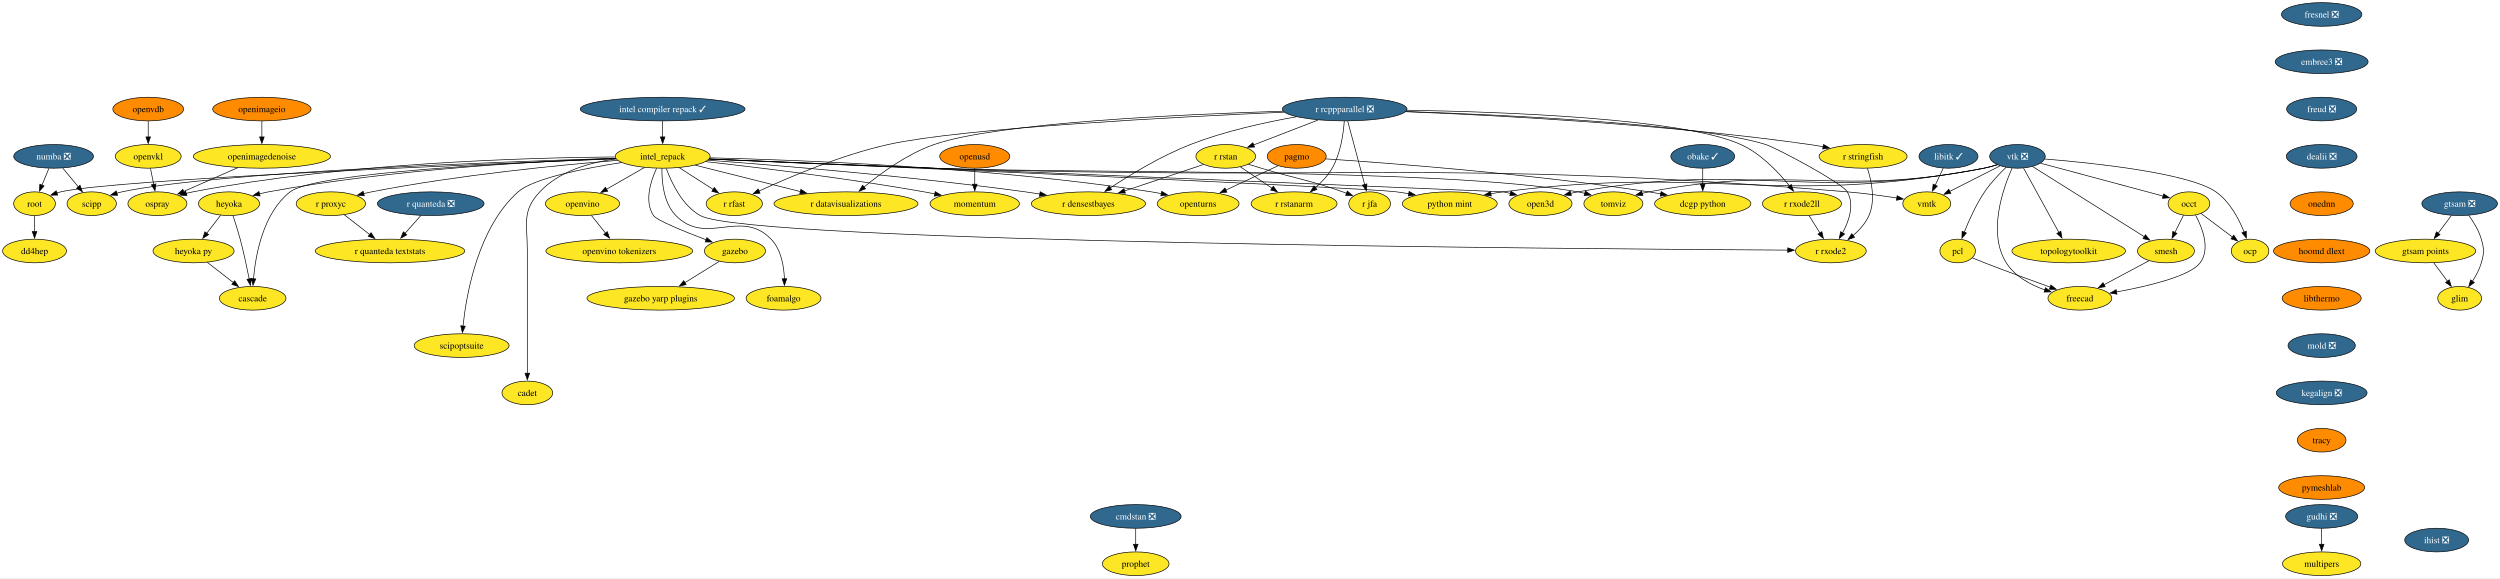
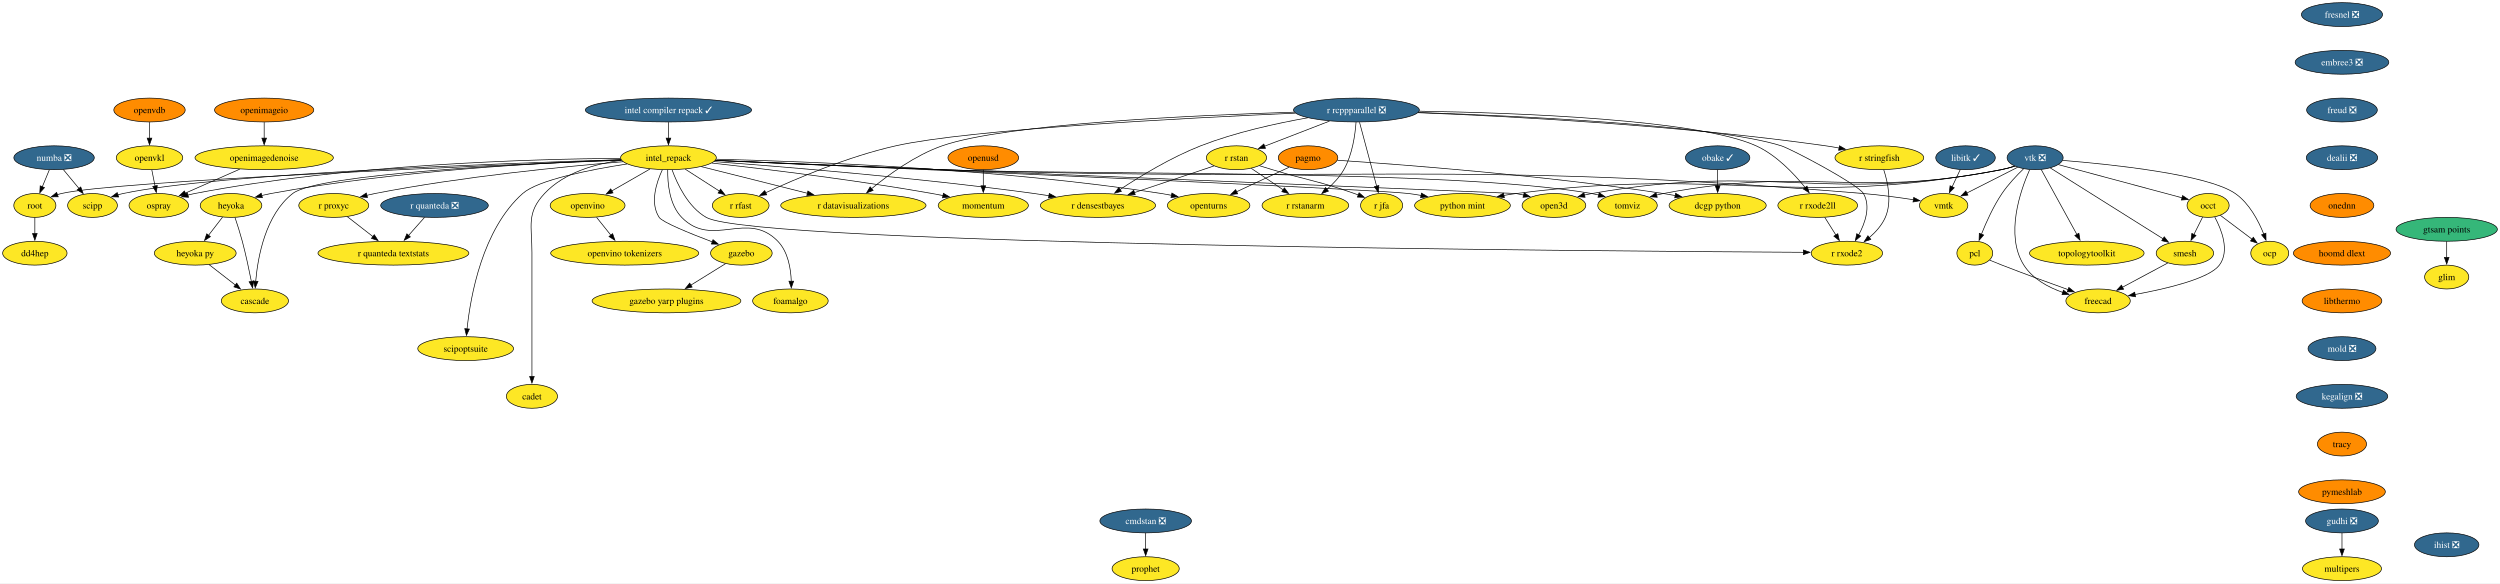
- <svg xmlns="http://www.w3.org/2000/svg" xmlns:xlink="http://www.w3.org/1999/xlink" width="3805pt" height="880pt" viewBox="0.00 0.00 3805.00 880.00">
+ <svg xmlns="http://www.w3.org/2000/svg" xmlns:xlink="http://www.w3.org/1999/xlink" width="3772pt" height="880pt" viewBox="0.00 0.00 3772.00 880.00">
  <g id="graph0" class="graph" transform="scale(1 1) rotate(0) translate(4 876)">
-     <polygon fill="white" stroke="none" points="-4,4 -4,-876 3801.1,-876 3801.1,4 -4,4" />
+     <polygon fill="white" stroke="none" points="-4,4 -4,-876 3768.04,-876 3768.04,4 -4,4" />
    <g id="node1" class="node">
      <g id="a_node1">
        <a xlink:href="https://github.com/conda-forge/libitk-feedstock/pull/119" xlink:title="libitk ✓">
          <ellipse fill="#31688e" stroke="black" cx="2961.58" cy="-638" rx="44.9" ry="18" />
          <text xml:space="preserve" text-anchor="middle" x="2961.58" y="-633.33" font-family="Times,serif" font-size="14.00" fill="white">libitk ✓</text>
        </a>
      </g>
    </g>
    <g id="node2" class="node">
      <g id="a_node2">
        <a xlink:href="https://github.com/conda-forge/vmtk-feedstock" xlink:title="vmtk">
          <ellipse fill="#fde725" stroke="black" cx="2928.58" cy="-566" rx="36.48" ry="18" />
          <text xml:space="preserve" text-anchor="middle" x="2928.58" y="-561.33" font-family="Times,serif" font-size="14.00">vmtk</text>
        </a>
      </g>
    </g>
    <g id="edge1" class="edge">
      <path fill="none" stroke="black" d="M2953.59,-620.05C2949.9,-612.23 2945.43,-602.75 2941.3,-593.98" />
      <polygon fill="black" stroke="black" points="2944.57,-592.71 2937.14,-585.16 2938.24,-595.7 2944.57,-592.71" />
    </g>
    <g id="node3" class="node">
      <g id="a_node3">
        <a xlink:href="https://github.com/conda-forge/openturns-feedstock" xlink:title="openturns">
          <ellipse fill="#fde725" stroke="black" cx="1819.58" cy="-566" rx="62.26" ry="18" />
          <text xml:space="preserve" text-anchor="middle" x="1819.58" y="-561.33" font-family="Times,serif" font-size="14.00">openturns</text>
        </a>
      </g>
    </g>
    <g id="node4" class="node">
      <g id="a_node4">
        <a xlink:href="https://github.com/conda-forge/pagmo-feedstock" xlink:title="pagmo">
          <ellipse fill="#ff8c00" stroke="black" cx="1969.58" cy="-638" rx="44.9" ry="18" />
          <text xml:space="preserve" text-anchor="middle" x="1969.58" y="-633.33" font-family="Times,serif" font-size="14.00">pagmo</text>
        </a>
      </g>
    </g>
    <g id="edge2" class="edge">
      <path fill="none" stroke="black" d="M1941.01,-623.67C1918.62,-613.22 1887.14,-598.53 1861.83,-586.72" />
      <polygon fill="black" stroke="black" points="1863.33,-583.55 1852.79,-582.5 1860.37,-589.9 1863.33,-583.55" />
    </g>
    <g id="node5" class="node">
      <g id="a_node5">
        <a xlink:href="https://github.com/conda-forge/dcgp-python-feedstock" xlink:title="dcgp python">
          <ellipse fill="#fde725" stroke="black" cx="2587.58" cy="-566" rx="73.3" ry="18" />
          <text xml:space="preserve" text-anchor="middle" x="2587.58" y="-561.33" font-family="Times,serif" font-size="14.00">dcgp python</text>
        </a>
      </g>
    </g>
    <g id="edge3" class="edge">
      <path fill="none" stroke="black" d="M2013.9,-634.21C2105.9,-628.07 2324.17,-611.69 2505.58,-584 2511.51,-583.09 2517.65,-582.04 2523.8,-580.91" />
      <polygon fill="black" stroke="black" points="2524.15,-584.4 2533.31,-579.08 2522.83,-577.53 2524.15,-584.4" />
    </g>
    <g id="node6" class="node">
      <g id="a_node6">
        <a xlink:href="https://github.com/conda-forge/r-rcppparallel-feedstock/pull/45" xlink:title="r rcppparallel ❎">
          <ellipse fill="#31688e" stroke="black" cx="2042.58" cy="-710" rx="94.88" ry="18" />
          <text xml:space="preserve" text-anchor="middle" x="2042.58" y="-705.33" font-family="Times,serif" font-size="14.00" fill="white">r rcppparallel ❎</text>
        </a>
      </g>
    </g>
    <g id="node7" class="node">
      <g id="a_node7">
        <a xlink:href="https://github.com/conda-forge/r-rstan-feedstock" xlink:title="r rstan">
          <ellipse fill="#fde725" stroke="black" cx="1861.58" cy="-638" rx="45.42" ry="18" />
          <text xml:space="preserve" text-anchor="middle" x="1861.58" y="-633.33" font-family="Times,serif" font-size="14.00">r rstan</text>
        </a>
      </g>
    </g>
    <g id="edge4" class="edge">
      <path fill="none" stroke="black" d="M2001.96,-693.29C1972.72,-681.98 1933.37,-666.77 1903.78,-655.32" />
      <polygon fill="black" stroke="black" points="1905.35,-652.18 1894.76,-651.83 1902.83,-658.71 1905.35,-652.18" />
    </g>
    <g id="node8" class="node">
      <g id="a_node8">
        <a xlink:href="https://github.com/conda-forge/r-rstanarm-feedstock" xlink:title="r rstanarm">
          <ellipse fill="#fde725" stroke="black" cx="1965.58" cy="-566" rx="65.41" ry="18" />
          <text xml:space="preserve" text-anchor="middle" x="1965.58" y="-561.33" font-family="Times,serif" font-size="14.00">r rstanarm</text>
        </a>
      </g>
    </g>
    <g id="edge5" class="edge">
      <path fill="none" stroke="black" d="M2042,-691.83C2040.69,-673.05 2036.54,-642.62 2023.58,-620 2017.14,-608.76 2007.5,-598.57 1997.92,-590.2" />
      <polygon fill="black" stroke="black" points="2000.34,-587.66 1990.4,-584 1995.89,-593.06 2000.34,-587.66" />
    </g>
    <g id="node9" class="node">
      <g id="a_node9">
        <a xlink:href="https://github.com/conda-forge/r-rfast-feedstock" xlink:title="r rfast">
          <ellipse fill="#fde725" stroke="black" cx="1113.58" cy="-566" rx="42.79" ry="18" />
          <text xml:space="preserve" text-anchor="middle" x="1113.58" y="-561.33" font-family="Times,serif" font-size="14.00">r rfast</text>
        </a>
      </g>
    </g>
    <g id="edge6" class="edge">
      <path fill="none" stroke="black" d="M1950.5,-705.26C1788.7,-698.14 1459.85,-681.08 1347.58,-656 1275.71,-639.95 1196.48,-606.16 1151.11,-585.15" />
      <polygon fill="black" stroke="black" points="1152.78,-582.06 1142.24,-581 1149.82,-588.4 1152.78,-582.06" />
    </g>
    <g id="node10" class="node">
      <g id="a_node10">
        <a xlink:href="https://github.com/conda-forge/r-stringfish-feedstock" xlink:title="r stringfish">
          <ellipse fill="#fde725" stroke="black" cx="2831.58" cy="-638" rx="66.99" ry="18" />
          <text xml:space="preserve" text-anchor="middle" x="2831.58" y="-633.33" font-family="Times,serif" font-size="14.00">r stringfish</text>
        </a>
      </g>
    </g>
    <g id="edge7" class="edge">
      <path fill="none" stroke="black" d="M2135.49,-705.96C2271.21,-700.63 2531.36,-687.07 2750.58,-656 2757.3,-655.05 2764.3,-653.87 2771.25,-652.58" />
      <polygon fill="black" stroke="black" points="2771.44,-656.1 2780.59,-650.76 2770.1,-649.23 2771.44,-656.1" />
    </g>
    <g id="node11" class="node">
      <g id="a_node11">
        <a xlink:href="https://github.com/conda-forge/r-datavisualizations-feedstock" xlink:title="r datavisualizations">
          <ellipse fill="#fde725" stroke="black" cx="1283.58" cy="-566" rx="109.61" ry="18" />
          <text xml:space="preserve" text-anchor="middle" x="1283.58" y="-561.33" font-family="Times,serif" font-size="14.00">r datavisualizations</text>
        </a>
      </g>
    </g>
    <g id="edge8" class="edge">
      <path fill="none" stroke="black" d="M1948.79,-706.74C1799.04,-702.18 1513.08,-689.29 1417.58,-656 1376.95,-641.84 1336.68,-612.48 1311.06,-591.35" />
      <polygon fill="black" stroke="black" points="1313.38,-588.72 1303.47,-584.96 1308.87,-594.08 1313.38,-588.72" />
    </g>
    <g id="node12" class="node">
      <g id="a_node12">
        <a xlink:href="https://github.com/conda-forge/r-jfa-feedstock" xlink:title="r jfa">
          <ellipse fill="#fde725" stroke="black" cx="2080.58" cy="-566" rx="31.74" ry="18" />
          <text xml:space="preserve" text-anchor="middle" x="2080.58" y="-561.33" font-family="Times,serif" font-size="14.00">r jfa</text>
        </a>
      </g>
    </g>
    <g id="edge9" class="edge">
      <path fill="none" stroke="black" d="M2047.24,-691.59C2053.68,-667.5 2065.39,-623.75 2073.08,-595.03" />
      <polygon fill="black" stroke="black" points="2076.4,-596.14 2075.61,-585.57 2069.64,-594.33 2076.4,-596.14" />
    </g>
    <g id="node13" class="node">
      <g id="a_node13">
        <a xlink:href="https://github.com/conda-forge/r-densestbayes-feedstock" xlink:title="r densestbayes">
          <ellipse fill="#fde725" stroke="black" cx="1652.58" cy="-566" rx="86.98" ry="18" />
          <text xml:space="preserve" text-anchor="middle" x="1652.58" y="-561.33" font-family="Times,serif" font-size="14.00">r densestbayes</text>
        </a>
      </g>
    </g>
    <g id="edge10" class="edge">
      <path fill="none" stroke="black" d="M1969.18,-698.27C1921.97,-689.96 1859.9,-676.38 1807.58,-656 1763.1,-638.67 1716.1,-610.02 1685.67,-589.92" />
      <polygon fill="black" stroke="black" points="1687.92,-587.22 1677.66,-584.57 1684.03,-593.03 1687.92,-587.22" />
    </g>
    <g id="node14" class="node">
      <g id="a_node14">
        <a xlink:href="https://github.com/conda-forge/r-rxode2ll-feedstock" xlink:title="r rxode2ll">
          <ellipse fill="#fde725" stroke="black" cx="2738.58" cy="-566" rx="60.15" ry="18" />
          <text xml:space="preserve" text-anchor="middle" x="2738.58" y="-561.33" font-family="Times,serif" font-size="14.00">r rxode2ll</text>
        </a>
      </g>
    </g>
    <g id="edge11" class="edge">
      <path fill="none" stroke="black" d="M2137.35,-708.26C2283.79,-705.86 2557.4,-695.97 2645.58,-656 2676.12,-642.16 2702.8,-613.98 2719.66,-593.01" />
      <polygon fill="black" stroke="black" points="2722.39,-595.2 2725.77,-585.16 2716.86,-590.91 2722.39,-595.2" />
    </g>
    <g id="node15" class="node">
      <g id="a_node15">
        <a xlink:href="https://github.com/conda-forge/r-rxode2-feedstock" xlink:title="r rxode2">
          <ellipse fill="#fde725" stroke="black" cx="2782.58" cy="-494" rx="53.84" ry="18" />
          <text xml:space="preserve" text-anchor="middle" x="2782.58" y="-489.32" font-family="Times,serif" font-size="14.00">r rxode2</text>
        </a>
      </g>
    </g>
    <g id="edge12" class="edge">
      <path fill="none" stroke="black" d="M2135.77,-706.33C2288.25,-701.12 2584.03,-687.26 2683.58,-656 2698.78,-651.23 2799.63,-597.81 2807.58,-584 2818.74,-564.61 2810.33,-539.94 2800.36,-521.5" />
      <polygon fill="black" stroke="black" points="2803.45,-519.86 2795.37,-513.01 2797.42,-523.4 2803.45,-519.86" />
    </g>
    <g id="edge13" class="edge">
      <path fill="none" stroke="black" d="M1883.89,-621.98C1897.93,-612.54 1916.3,-600.17 1932.07,-589.55" />
      <polygon fill="black" stroke="black" points="1933.89,-592.54 1940.24,-584.06 1929.99,-586.74 1933.89,-592.54" />
    </g>
    <g id="edge14" class="edge">
      <path fill="none" stroke="black" d="M1896.11,-626C1902.57,-623.98 1909.28,-621.91 1915.58,-620 1970.51,-603.38 1985.43,-603.02 2039.58,-584 2041.51,-583.32 2043.49,-582.6 2045.47,-581.85" />
      <polygon fill="black" stroke="black" points="2046.6,-585.17 2054.62,-578.25 2044.04,-578.65 2046.6,-585.17" />
    </g>
    <g id="edge15" class="edge">
      <path fill="none" stroke="black" d="M1827.53,-625.6C1795.11,-614.74 1745.74,-598.2 1707.71,-585.46" />
      <polygon fill="black" stroke="black" points="1708.83,-582.15 1698.24,-582.29 1706.61,-588.79 1708.83,-582.15" />
    </g>
    <g id="edge16" class="edge">
      <path fill="none" stroke="black" d="M2838.21,-619.81C2844.27,-601.28 2850.85,-571.31 2840.58,-548 2835.35,-536.15 2826.03,-525.8 2816.36,-517.47" />
      <polygon fill="black" stroke="black" points="2818.68,-514.84 2808.68,-511.34 2814.31,-520.31 2818.68,-514.84" />
    </g>
    <g id="edge17" class="edge">
      <path fill="none" stroke="black" d="M2749.23,-548.05C2754.26,-540.06 2760.37,-530.33 2765.98,-521.4" />
      <polygon fill="black" stroke="black" points="2768.86,-523.4 2771.22,-513.07 2762.93,-519.67 2768.86,-523.4" />
    </g>
    <g id="node16" class="node">
      <g id="a_node16">
        <a xlink:href="https://github.com/conda-forge/vtk-feedstock/pull/443" xlink:title="vtk ❎">
          <ellipse fill="#31688e" stroke="black" cx="3066.58" cy="-638" rx="42.26" ry="18" />
          <text xml:space="preserve" text-anchor="middle" x="3066.58" y="-633.33" font-family="Times,serif" font-size="14.00" fill="white">vtk ❎</text>
        </a>
      </g>
    </g>
    <g id="edge18" class="edge">
      <path fill="none" stroke="black" d="M3040.3,-623.67C3018.5,-612.61 2987.32,-596.8 2963.44,-584.68" />
      <polygon fill="black" stroke="black" points="2965.22,-581.66 2954.72,-580.26 2962.05,-587.91 2965.22,-581.66" />
    </g>
    <g id="node17" class="node">
      <g id="a_node17">
        <a xlink:href="https://github.com/conda-forge/occt-feedstock" xlink:title="occt">
          <ellipse fill="#fde725" stroke="black" cx="3327.58" cy="-566" rx="31.74" ry="18" />
          <text xml:space="preserve" text-anchor="middle" x="3327.58" y="-561.33" font-family="Times,serif" font-size="14.00">occt</text>
        </a>
      </g>
    </g>
    <g id="edge19" class="edge">
      <path fill="none" stroke="black" d="M3101.78,-627.56C3150.42,-614.51 3237.89,-591.05 3288.5,-577.48" />
      <polygon fill="black" stroke="black" points="3289.11,-580.94 3297.86,-574.97 3287.29,-574.18 3289.11,-580.94" />
    </g>
    <g id="node18" class="node">
      <g id="a_node18">
        <a xlink:href="https://github.com/conda-forge/smesh-feedstock" xlink:title="smesh">
          <ellipse fill="#fde725" stroke="black" cx="3292.58" cy="-494" rx="43.32" ry="18" />
          <text xml:space="preserve" text-anchor="middle" x="3292.58" y="-489.32" font-family="Times,serif" font-size="14.00">smesh</text>
        </a>
      </g>
    </g>
    <g id="edge20" class="edge">
      <path fill="none" stroke="black" d="M3089.49,-622.6C3129.74,-597.31 3213.27,-544.83 3259.68,-515.67" />
      <polygon fill="black" stroke="black" points="3261.38,-518.74 3267.98,-510.45 3257.65,-512.81 3261.38,-518.74" />
    </g>
    <g id="node19" class="node">
      <g id="a_node19">
        <a xlink:href="https://github.com/conda-forge/pcl-feedstock" xlink:title="pcl">
          <ellipse fill="#fde725" stroke="black" cx="2975.58" cy="-494" rx="27" ry="18" />
          <text xml:space="preserve" text-anchor="middle" x="2975.58" y="-489.32" font-family="Times,serif" font-size="14.00">pcl</text>
        </a>
      </g>
    </g>
    <g id="edge21" class="edge">
      <path fill="none" stroke="black" d="M3049.33,-621.48C3038.93,-611.5 3025.92,-597.84 3016.58,-584 3003.57,-564.74 2992.77,-540.68 2985.52,-522.44" />
      <polygon fill="black" stroke="black" points="2988.88,-521.42 2982.02,-513.34 2982.34,-523.93 2988.88,-521.42" />
    </g>
    <g id="node20" class="node">
      <g id="a_node20">
        <a xlink:href="https://github.com/conda-forge/freecad-feedstock" xlink:title="freecad">
          <ellipse fill="#fde725" stroke="black" cx="3161.58" cy="-422" rx="48.58" ry="18" />
          <text xml:space="preserve" text-anchor="middle" x="3161.58" y="-417.32" font-family="Times,serif" font-size="14.00">freecad</text>
        </a>
      </g>
    </g>
    <g id="edge22" class="edge">
      <path fill="none" stroke="black" d="M3058.29,-619.91C3044.46,-588.65 3020.86,-521.36 3049.58,-476 3062.68,-455.3 3086.29,-442.53 3108.46,-434.73" />
      <polygon fill="black" stroke="black" points="3109.28,-438.14 3117.73,-431.75 3107.14,-431.48 3109.28,-438.14" />
    </g>
    <g id="node21" class="node">
      <g id="a_node21">
        <a xlink:href="https://github.com/conda-forge/topologytoolkit-feedstock" xlink:title="topologytoolkit">
          <ellipse fill="#fde725" stroke="black" cx="3144.58" cy="-494" rx="86.46" ry="18" />
          <text xml:space="preserve" text-anchor="middle" x="3144.58" y="-489.32" font-family="Times,serif" font-size="14.00">topologytoolkit</text>
        </a>
      </g>
    </g>
    <g id="edge23" class="edge">
      <path fill="none" stroke="black" d="M3075.83,-620.15C3089.13,-595.94 3113.79,-551.05 3129.67,-522.13" />
      <polygon fill="black" stroke="black" points="3132.62,-524.04 3134.36,-513.59 3126.48,-520.67 3132.62,-524.04" />
    </g>
    <g id="node22" class="node">
      <g id="a_node22">
        <a xlink:href="https://github.com/conda-forge/tomviz-feedstock" xlink:title="tomviz">
          <ellipse fill="#fde725" stroke="black" cx="2451.58" cy="-566" rx="44.9" ry="18" />
          <text xml:space="preserve" text-anchor="middle" x="2451.58" y="-561.33" font-family="Times,serif" font-size="14.00">tomviz</text>
        </a>
      </g>
    </g>
    <g id="edge24" class="edge">
      <path fill="none" stroke="black" d="M3035.63,-625.31C3029.09,-623.23 3022.17,-621.31 3015.58,-620 2792.7,-575.72 2728.82,-626.41 2505.58,-584 2502.21,-583.36 2498.76,-582.58 2495.31,-581.71" />
      <polygon fill="black" stroke="black" points="2496.42,-578.38 2485.85,-579.08 2494.55,-585.13 2496.42,-578.38" />
    </g>
    <g id="node23" class="node">
      <g id="a_node23">
        <a xlink:href="https://github.com/conda-forge/python-mint-feedstock" xlink:title="python mint">
          <ellipse fill="#fde725" stroke="black" cx="2202.58" cy="-566" rx="72.25" ry="18" />
          <text xml:space="preserve" text-anchor="middle" x="2202.58" y="-561.33" font-family="Times,serif" font-size="14.00">python mint</text>
        </a>
      </g>
    </g>
    <g id="edge25" class="edge">
      <path fill="none" stroke="black" d="M3035.92,-625.28C3029.3,-623.18 3022.27,-621.26 3015.58,-620 2695.44,-559.94 2606.64,-625.58 2283.58,-584 2277.52,-583.22 2271.24,-582.23 2264.98,-581.12" />
      <polygon fill="black" stroke="black" points="2265.75,-577.71 2255.28,-579.3 2264.46,-584.59 2265.75,-577.71" />
    </g>
    <g id="node24" class="node">
      <g id="a_node24">
        <a xlink:href="https://github.com/conda-forge/ocp-feedstock" xlink:title="ocp">
          <ellipse fill="#fde725" stroke="black" cx="3420.58" cy="-494" rx="28.59" ry="18" />
          <text xml:space="preserve" text-anchor="middle" x="3420.58" y="-489.32" font-family="Times,serif" font-size="14.00">ocp</text>
        </a>
      </g>
    </g>
    <g id="edge26" class="edge">
      <path fill="none" stroke="black" d="M3108.17,-634.01C3180.82,-628.09 3327.07,-612.88 3368.58,-584 3389.67,-569.32 3403.47,-543.1 3411.51,-522.91" />
      <polygon fill="black" stroke="black" points="3414.78,-524.15 3414.97,-513.56 3408.22,-521.72 3414.78,-524.15" />
    </g>
    <g id="node25" class="node">
      <g id="a_node25">
        <a xlink:href="https://github.com/conda-forge/open3d-feedstock" xlink:title="open3d">
          <ellipse fill="#fde725" stroke="black" cx="2340.58" cy="-566" rx="48.05" ry="18" />
          <text xml:space="preserve" text-anchor="middle" x="2340.58" y="-561.33" font-family="Times,serif" font-size="14.00">open3d</text>
        </a>
      </g>
    </g>
    <g id="edge27" class="edge">
      <path fill="none" stroke="black" d="M3035.64,-625.24C3029.1,-623.17 3022.18,-621.27 3015.58,-620 2745.4,-568.05 2668.56,-631.64 2397.58,-584 2393.97,-583.37 2390.26,-582.58 2386.56,-581.7" />
      <polygon fill="black" stroke="black" points="2387.57,-578.34 2377.01,-579.2 2385.8,-585.12 2387.57,-578.34" />
    </g>
    <g id="edge28" class="edge">
      <path fill="none" stroke="black" d="M3319.28,-548.41C3315.37,-540.59 3310.61,-531.06 3306.19,-522.23" />
      <polygon fill="black" stroke="black" points="3309.34,-520.69 3301.73,-513.31 3303.08,-523.82 3309.34,-520.69" />
    </g>
    <g id="edge29" class="edge">
      <path fill="none" stroke="black" d="M3337.67,-548.51C3348.03,-529.23 3360.55,-497.25 3344.58,-476 3329.17,-455.5 3265.28,-440.39 3217.3,-431.66" />
      <polygon fill="black" stroke="black" points="3218.05,-428.24 3207.59,-429.95 3216.83,-435.13 3218.05,-428.24" />
    </g>
    <g id="edge30" class="edge">
      <path fill="none" stroke="black" d="M3345.95,-551.17C3359.63,-540.88 3378.51,-526.67 3393.85,-515.12" />
      <polygon fill="black" stroke="black" points="3395.78,-518.05 3401.66,-509.24 3391.57,-512.45 3395.78,-518.05" />
    </g>
    <g id="edge31" class="edge">
      <path fill="none" stroke="black" d="M3266.7,-479.17C3247.13,-468.71 3220,-454.22 3198.21,-442.57" />
      <polygon fill="black" stroke="black" points="3200.11,-439.62 3189.64,-437.99 3196.81,-445.79 3200.11,-439.62" />
    </g>
    <g id="edge32" class="edge">
      <path fill="none" stroke="black" d="M2998.07,-483.47C3004.06,-480.99 3010.55,-478.35 3016.58,-476 3049.9,-463.01 3087.89,-449.16 3116.62,-438.88" />
      <polygon fill="black" stroke="black" points="3117.48,-442.29 3125.72,-435.63 3115.13,-435.69 3117.48,-442.29" />
    </g>
    <g id="node26" class="node">
      <g id="a_node26">
        <a xlink:href="https://github.com/conda-forge/numba-feedstock/pull/186" xlink:title="numba ❎">
          <ellipse fill="#31688e" stroke="black" cx="77.58" cy="-638" rx="60.68" ry="18" />
          <text xml:space="preserve" text-anchor="middle" x="77.58" y="-633.33" font-family="Times,serif" font-size="14.00" fill="white">numba ❎</text>
        </a>
      </g>
    </g>
    <g id="node27" class="node">
      <g id="a_node27">
        <a xlink:href="https://github.com/conda-forge/root-feedstock" xlink:title="root">
          <ellipse fill="#fde725" stroke="black" cx="48.58" cy="-566" rx="31.74" ry="18" />
          <text xml:space="preserve" text-anchor="middle" x="48.58" y="-561.33" font-family="Times,serif" font-size="14.00">root</text>
        </a>
      </g>
    </g>
    <g id="edge33" class="edge">
      <path fill="none" stroke="black" d="M70.41,-619.7C67.2,-611.95 63.34,-602.64 59.77,-594.02" />
      <polygon fill="black" stroke="black" points="63.11,-592.92 56.04,-585.02 56.64,-595.6 63.11,-592.92" />
    </g>
    <g id="node28" class="node">
      <g id="a_node28">
        <a xlink:href="https://github.com/conda-forge/scipp-feedstock" xlink:title="scipp">
          <ellipse fill="#fde725" stroke="black" cx="135.58" cy="-566" rx="37.53" ry="18" />
          <text xml:space="preserve" text-anchor="middle" x="135.58" y="-561.33" font-family="Times,serif" font-size="14.00">scipp</text>
        </a>
      </g>
    </g>
    <g id="edge34" class="edge">
      <path fill="none" stroke="black" d="M91.62,-620.05C98.73,-611.47 107.5,-600.89 115.33,-591.44" />
      <polygon fill="black" stroke="black" points="117.81,-593.93 121.5,-583.99 112.42,-589.46 117.81,-593.93" />
    </g>
    <g id="node29" class="node">
      <g id="a_node29">
        <a xlink:href="https://github.com/conda-forge/dd4hep-feedstock" xlink:title="dd4hep">
          <ellipse fill="#fde725" stroke="black" cx="48.58" cy="-494" rx="48.58" ry="18" />
          <text xml:space="preserve" text-anchor="middle" x="48.58" y="-489.32" font-family="Times,serif" font-size="14.00">dd4hep</text>
        </a>
      </g>
    </g>
    <g id="edge35" class="edge">
      <path fill="none" stroke="black" d="M48.58,-547.7C48.58,-540.41 48.58,-531.73 48.58,-523.54" />
      <polygon fill="black" stroke="black" points="52.08,-523.62 48.58,-513.62 45.08,-523.62 52.08,-523.62" />
    </g>
    <g id="node30" class="node">
      <g id="a_node30">
        <a xlink:href="https://github.com/conda-forge/fresnel-feedstock/pull/44" xlink:title="fresnel ❎">
          <ellipse fill="#31688e" stroke="black" cx="3529.58" cy="-854" rx="61.2" ry="18" />
          <text xml:space="preserve" text-anchor="middle" x="3529.58" y="-849.33" font-family="Times,serif" font-size="14.00" fill="white">fresnel ❎</text>
        </a>
      </g>
    </g>
    <g id="node31" class="node">
      <g id="a_node31">
        <a xlink:href="https://github.com/conda-forge/embree3-feedstock/pull/45" xlink:title="embree3 ❎">
          <ellipse fill="#31688e" stroke="black" cx="3529.58" cy="-782" rx="70.68" ry="18" />
          <text xml:space="preserve" text-anchor="middle" x="3529.58" y="-777.33" font-family="Times,serif" font-size="14.00" fill="white">embree3 ❎</text>
        </a>
      </g>
    </g>
    <g id="node34" class="node">
      <g id="a_node34">
        <a xlink:href="https://github.com/conda-forge/freud-feedstock/pull/75" xlink:title="freud ❎">
          <ellipse fill="#31688e" stroke="black" cx="3529.58" cy="-710" rx="53.31" ry="18" />
          <text xml:space="preserve" text-anchor="middle" x="3529.58" y="-705.33" font-family="Times,serif" font-size="14.00" fill="white">freud ❎</text>
        </a>
      </g>
    </g>
    <g id="node32" class="node">
      <g id="a_node32">
        <a xlink:href="https://github.com/conda-forge/r-quanteda-feedstock/pull/47" xlink:title="r quanteda ❎">
          <ellipse fill="#31688e" stroke="black" cx="651.58" cy="-566" rx="81.2" ry="18" />
          <text xml:space="preserve" text-anchor="middle" x="651.58" y="-561.33" font-family="Times,serif" font-size="14.00" fill="white">r quanteda ❎</text>
        </a>
      </g>
    </g>
    <g id="node33" class="node">
      <g id="a_node33">
        <a xlink:href="https://github.com/conda-forge/r-quanteda.textstats-feedstock" xlink:title="r quanteda textstats">
          <ellipse fill="#fde725" stroke="black" cx="589.58" cy="-494" rx="113.82" ry="18" />
          <text xml:space="preserve" text-anchor="middle" x="589.58" y="-489.32" font-family="Times,serif" font-size="14.00">r quanteda textstats</text>
        </a>
      </g>
    </g>
    <g id="edge37" class="edge">
      <path fill="none" stroke="black" d="M636.57,-548.05C629.29,-539.84 620.39,-529.79 612.31,-520.66" />
      <polygon fill="black" stroke="black" points="615.13,-518.57 605.88,-513.41 609.89,-523.21 615.13,-518.57" />
    </g>
    <g id="node35" class="node">
      <g id="a_node35">
        <a xlink:href="https://github.com/conda-forge/dealii-feedstock/pull/37" xlink:title="dealii ❎">
          <ellipse fill="#31688e" stroke="black" cx="3529.58" cy="-638" rx="53.84" ry="18" />
          <text xml:space="preserve" text-anchor="middle" x="3529.58" y="-633.33" font-family="Times,serif" font-size="14.00" fill="white">dealii ❎</text>
        </a>
      </g>
    </g>
    <g id="node41" class="node">
      <g id="a_node41">
        <a xlink:href="https://github.com/conda-forge/onednn-feedstock" xlink:title="onednn">
          <ellipse fill="#ff8c00" stroke="black" cx="3529.58" cy="-566" rx="48.05" ry="18" />
          <text xml:space="preserve" text-anchor="middle" x="3529.58" y="-561.33" font-family="Times,serif" font-size="14.00">onednn</text>
        </a>
      </g>
    </g>
    <g id="node36" class="node">
      <g id="a_node36">
        <a xlink:href="https://github.com/conda-forge/gudhi-feedstock/pull/81" xlink:title="gudhi ❎">
          <ellipse fill="#31688e" stroke="black" cx="3529.58" cy="-90" rx="54.89" ry="18" />
          <text xml:space="preserve" text-anchor="middle" x="3529.58" y="-85.33" font-family="Times,serif" font-size="14.00" fill="white">gudhi ❎</text>
        </a>
      </g>
    </g>
    <g id="node37" class="node">
      <g id="a_node37">
        <a xlink:href="https://github.com/conda-forge/multipers-feedstock" xlink:title="multipers">
          <ellipse fill="#fde725" stroke="black" cx="3529.58" cy="-18" rx="59.63" ry="18" />
          <text xml:space="preserve" text-anchor="middle" x="3529.58" y="-13.32" font-family="Times,serif" font-size="14.00">multipers</text>
        </a>
      </g>
    </g>
    <g id="edge40" class="edge">
      <path fill="none" stroke="black" d="M3529.58,-71.7C3529.58,-64.41 3529.58,-55.73 3529.58,-47.54" />
      <polygon fill="black" stroke="black" points="3533.08,-47.62 3529.58,-37.62 3526.08,-47.62 3533.08,-47.62" />
    </g>
    <g id="node38" class="node">
      <g id="a_node38">
        <a xlink:href="https://github.com/conda-forge/openimageio-feedstock" xlink:title="openimageio">
          <ellipse fill="#ff8c00" stroke="black" cx="394.58" cy="-710" rx="74.88" ry="18" />
          <text xml:space="preserve" text-anchor="middle" x="394.58" y="-705.33" font-family="Times,serif" font-size="14.00">openimageio</text>
        </a>
      </g>
    </g>
    <g id="node39" class="node">
      <g id="a_node39">
        <a xlink:href="https://github.com/conda-forge/openimagedenoise-feedstock" xlink:title="openimagedenoise">
          <ellipse fill="#fde725" stroke="black" cx="394.58" cy="-638" rx="104.35" ry="18" />
          <text xml:space="preserve" text-anchor="middle" x="394.58" y="-633.33" font-family="Times,serif" font-size="14.00">openimagedenoise</text>
        </a>
      </g>
    </g>
    <g id="edge41" class="edge">
      <path fill="none" stroke="black" d="M394.58,-691.7C394.58,-684.41 394.58,-675.73 394.58,-667.54" />
      <polygon fill="black" stroke="black" points="398.08,-667.62 394.58,-657.62 391.08,-667.62 398.08,-667.62" />
    </g>
    <g id="node40" class="node">
      <g id="a_node40">
        <a xlink:href="https://github.com/conda-forge/ospray-feedstock" xlink:title="ospray">
          <ellipse fill="#fde725" stroke="black" cx="235.58" cy="-566" rx="44.9" ry="18" />
          <text xml:space="preserve" text-anchor="middle" x="235.58" y="-561.33" font-family="Times,serif" font-size="14.00">ospray</text>
        </a>
      </g>
    </g>
    <g id="edge42" class="edge">
      <path fill="none" stroke="black" d="M357.7,-620.76C333.06,-609.92 300.66,-595.65 275.42,-584.54" />
      <polygon fill="black" stroke="black" points="277.04,-581.43 266.47,-580.6 274.22,-587.83 277.04,-581.43" />
    </g>
    <g id="node56" class="node">
      <g id="a_node56">
        <a xlink:href="https://github.com/conda-forge/hoomd-dlext-feedstock" xlink:title="hoomd dlext">
          <ellipse fill="#ff8c00" stroke="black" cx="3529.58" cy="-494" rx="73.3" ry="18" />
          <text xml:space="preserve" text-anchor="middle" x="3529.58" y="-489.32" font-family="Times,serif" font-size="14.00">hoomd dlext</text>
        </a>
      </g>
    </g>
    <g id="node42" class="node">
      <g id="a_node42">
        <a xlink:href="https://github.com/conda-forge/r-proxyc-feedstock" xlink:title="r proxyc">
          <ellipse fill="#fde725" stroke="black" cx="499.58" cy="-566" rx="52.79" ry="18" />
          <text xml:space="preserve" text-anchor="middle" x="499.58" y="-561.33" font-family="Times,serif" font-size="14.00">r proxyc</text>
        </a>
      </g>
    </g>
    <g id="edge44" class="edge">
      <path fill="none" stroke="black" d="M520,-549.12C531.44,-540.22 545.92,-528.95 558.72,-519" />
      <polygon fill="black" stroke="black" points="560.72,-521.88 566.47,-512.97 556.43,-516.35 560.72,-521.88" />
    </g>
    <g id="node43" class="node">
      <g id="a_node43">
        <a xlink:href="https://github.com/conda-forge/obake-feedstock/pull/62" xlink:title="obake ✓">
          <ellipse fill="#31688e" stroke="black" cx="2587.58" cy="-638" rx="48.58" ry="18" />
          <text xml:space="preserve" text-anchor="middle" x="2587.58" y="-633.33" font-family="Times,serif" font-size="14.00" fill="white">obake ✓</text>
        </a>
      </g>
    </g>
    <g id="edge45" class="edge">
      <path fill="none" stroke="black" d="M2587.58,-619.7C2587.58,-612.41 2587.58,-603.73 2587.58,-595.54" />
      <polygon fill="black" stroke="black" points="2591.08,-595.62 2587.58,-585.62 2584.08,-595.62 2591.08,-595.62" />
    </g>
    <g id="node44" class="node">
      <g id="a_node44">
        <a xlink:href="https://github.com/conda-forge/gazebo-feedstock" xlink:title="gazebo">
          <ellipse fill="#fde725" stroke="black" cx="1114.58" cy="-494" rx="46.47" ry="18" />
          <text xml:space="preserve" text-anchor="middle" x="1114.58" y="-489.32" font-family="Times,serif" font-size="14.00">gazebo</text>
        </a>
      </g>
    </g>
    <g id="node45" class="node">
      <g id="a_node45">
        <a xlink:href="https://github.com/conda-forge/gazebo-yarp-plugins-feedstock" xlink:title="gazebo yarp plugins">
          <ellipse fill="#fde725" stroke="black" cx="1001.58" cy="-422" rx="112.24" ry="18" />
          <text xml:space="preserve" text-anchor="middle" x="1001.58" y="-417.32" font-family="Times,serif" font-size="14.00">gazebo yarp plugins</text>
        </a>
      </g>
    </g>
    <g id="edge46" class="edge">
      <path fill="none" stroke="black" d="M1090.61,-478.15C1075.45,-468.76 1055.54,-456.43 1038.4,-445.81" />
      <polygon fill="black" stroke="black" points="1040.31,-442.88 1029.97,-440.59 1036.63,-448.83 1040.31,-442.88" />
    </g>
    <g id="node46" class="node">
      <g id="a_node46">
        <a xlink:href="https://github.com/conda-forge/intel_repack-feedstock" xlink:title="intel_repack">
          <ellipse fill="#fde725" stroke="black" cx="1004.58" cy="-638" rx="72.25" ry="18" />
          <text xml:space="preserve" text-anchor="middle" x="1004.58" y="-633.33" font-family="Times,serif" font-size="14.00">intel_repack</text>
        </a>
      </g>
    </g>
    <g id="edge47" class="edge">
      <path fill="none" stroke="black" d="M1075.09,-633.77C1157.29,-630.08 1297.27,-624.03 1417.58,-620 2035.22,-599.29 2191.71,-635.07 2807.58,-584 2832.6,-581.92 2860.35,-578.13 2882.96,-574.66" />
      <polygon fill="black" stroke="black" points="2883.44,-578.13 2892.78,-573.12 2882.35,-571.21 2883.44,-578.13" />
    </g>
    <g id="edge48" class="edge">
      <path fill="none" stroke="black" d="M1076.58,-635.78C1209.91,-632.67 1503.98,-621.73 1748.58,-584 1753.5,-583.24 1758.59,-582.31 1763.67,-581.29" />
      <polygon fill="black" stroke="black" points="1764.21,-584.75 1773.25,-579.23 1762.74,-577.91 1764.21,-584.75" />
    </g>
    <g id="edge49" class="edge">
      <path fill="none" stroke="black" d="M1029.86,-620.76C1045.32,-610.84 1065.22,-598.05 1081.75,-587.44" />
      <polygon fill="black" stroke="black" points="1083.23,-590.65 1089.75,-582.3 1079.45,-584.76 1083.23,-590.65" />
    </g>
    <g id="edge50" class="edge">
      <path fill="none" stroke="black" d="M1054.14,-624.57C1098.68,-613.39 1164.56,-596.86 1214.31,-584.38" />
      <polygon fill="black" stroke="black" points="1214.99,-587.82 1223.84,-581.99 1213.29,-581.03 1214.99,-587.82" />
    </g>
    <g id="edge51" class="edge">
      <path fill="none" stroke="black" d="M1073.2,-632.18C1177.78,-624.43 1383.2,-607.64 1556.58,-584 1563.76,-583.02 1571.23,-581.89 1578.68,-580.69" />
      <polygon fill="black" stroke="black" points="1579.16,-584.16 1588.46,-579.08 1578.02,-577.26 1579.16,-584.16" />
    </g>
    <g id="edge52" class="edge">
      <path fill="none" stroke="black" d="M1010.1,-619.57C1017.83,-598.39 1034.13,-563.57 1061.58,-548 1134.78,-506.48 2411.31,-496.99 2717.13,-495.31" />
      <polygon fill="black" stroke="black" points="2716.95,-498.81 2726.93,-495.26 2716.91,-491.81 2716.95,-498.81" />
    </g>
    <g id="edge53" class="edge">
      <path fill="none" stroke="black" d="M1075.46,-633.99C1157.73,-630.51 1297.47,-624.68 1417.58,-620 1635.34,-611.52 2182.83,-621.05 2397.58,-584 2401,-583.41 2404.51,-582.66 2408.02,-581.8" />
      <polygon fill="black" stroke="black" points="2408.9,-585.19 2417.63,-579.17 2407.06,-578.43 2408.9,-585.19" />
    </g>
    <g id="edge54" class="edge">
      <path fill="none" stroke="black" d="M1075.29,-633.96C1312.76,-623.69 2069.67,-590.64 2121.58,-584 2127.64,-583.23 2133.91,-582.24 2140.17,-581.13" />
      <polygon fill="black" stroke="black" points="2140.7,-584.6 2149.88,-579.31 2139.41,-577.72 2140.7,-584.6" />
    </g>
    <g id="edge55" class="edge">
      <path fill="none" stroke="black" d="M1075.51,-634.08C1343.83,-623.01 2281.7,-584.31 2283.58,-584 2287.36,-583.37 2291.24,-582.56 2295.12,-581.64" />
      <polygon fill="black" stroke="black" points="2295.68,-585.12 2304.47,-579.2 2293.91,-578.34 2295.68,-585.12" />
    </g>
    <g id="edge56" class="edge">
      <path fill="none" stroke="black" d="M933.65,-634.3C732.89,-626.46 169.91,-603.03 88.58,-584 86.57,-583.53 84.54,-582.97 82.51,-582.34" />
      <polygon fill="black" stroke="black" points="83.83,-579.09 73.24,-578.97 81.44,-585.67 83.83,-579.09" />
    </g>
    <g id="edge57" class="edge">
      <path fill="none" stroke="black" d="M932.92,-635.04C760.08,-629.9 324.09,-614.25 181.58,-584 178.98,-583.45 176.33,-582.78 173.68,-582.03" />
      <polygon fill="black" stroke="black" points="174.96,-578.76 164.37,-579.04 172.82,-585.43 174.96,-578.76" />
    </g>
    <g id="edge67" class="edge">
      <path fill="none" stroke="black" d="M932.06,-637.12C802.08,-636.13 521.38,-628.46 289.58,-584 286.21,-583.35 282.76,-582.57 279.31,-581.69" />
      <polygon fill="black" stroke="black" points="280.43,-578.37 269.85,-579.06 278.55,-585.12 280.43,-578.37" />
    </g>
    <g id="edge58" class="edge">
      <path fill="none" stroke="black" d="M936.16,-631.99C848.71,-624.86 692.89,-609.71 561.58,-584 557.56,-583.21 553.43,-582.3 549.29,-581.32" />
      <polygon fill="black" stroke="black" points="550.42,-578 539.86,-578.96 548.71,-584.79 550.42,-578" />
    </g>
    <g id="edge59" class="edge">
      <path fill="none" stroke="black" d="M995.3,-619.77C986.41,-600.66 976.27,-569.67 990.58,-548 995.41,-540.68 1037.04,-523.78 1070.75,-511.02" />
      <polygon fill="black" stroke="black" points="1071.81,-514.36 1079.94,-507.57 1069.35,-507.81 1071.81,-514.36" />
    </g>
    <g id="node47" class="node">
      <g id="a_node47">
        <a xlink:href="https://github.com/conda-forge/foamalgo-feedstock" xlink:title="foamalgo">
          <ellipse fill="#fde725" stroke="black" cx="1188.58" cy="-422" rx="57" ry="18" />
          <text xml:space="preserve" text-anchor="middle" x="1188.58" y="-417.32" font-family="Times,serif" font-size="14.00">foamalgo</text>
        </a>
      </g>
    </g>
    <g id="edge60" class="edge">
      <path fill="none" stroke="black" d="M1003.45,-619.78C1003.14,-599.79 1005.87,-567.13 1024.58,-548 1071,-500.53 1123.41,-559.72 1169.58,-512 1184.95,-496.11 1189.2,-470.99 1189.88,-451.49" />
      <polygon fill="black" stroke="black" points="1193.38,-451.73 1189.91,-441.71 1186.38,-451.7 1193.38,-451.73" />
    </g>
    <g id="node48" class="node">
      <g id="a_node48">
        <a xlink:href="https://github.com/conda-forge/heyoka-feedstock" xlink:title="heyoka">
          <ellipse fill="#fde725" stroke="black" cx="344.58" cy="-566" rx="46.47" ry="18" />
          <text xml:space="preserve" text-anchor="middle" x="344.58" y="-561.33" font-family="Times,serif" font-size="14.00">heyoka</text>
        </a>
      </g>
    </g>
    <g id="edge61" class="edge">
      <path fill="none" stroke="black" d="M932.88,-635.02C819.75,-630.91 593.3,-618.75 404.58,-584 400.03,-583.16 395.32,-582.13 390.64,-580.99" />
      <polygon fill="black" stroke="black" points="391.88,-577.7 381.32,-578.57 390.11,-584.47 391.88,-577.7" />
    </g>
    <g id="node49" class="node">
      <g id="a_node49">
        <a xlink:href="https://github.com/conda-forge/scipoptsuite-feedstock" xlink:title="scipoptsuite">
          <ellipse fill="#fde725" stroke="black" cx="698.58" cy="-350" rx="72.25" ry="18" />
          <text xml:space="preserve" text-anchor="middle" x="698.58" y="-345.32" font-family="Times,serif" font-size="14.00">scipoptsuite</text>
        </a>
      </g>
    </g>
    <g id="edge62" class="edge">
      <path fill="none" stroke="black" d="M942.2,-628.63C885.64,-619.88 807.7,-604.56 784.58,-584 723.83,-529.98 705.92,-429.17 700.69,-379.77" />
      <polygon fill="black" stroke="black" points="704.18,-379.52 699.76,-369.89 697.21,-380.17 704.18,-379.52" />
    </g>
    <g id="node50" class="node">
      <g id="a_node50">
        <a xlink:href="https://github.com/conda-forge/cadet-feedstock" xlink:title="cadet">
          <ellipse fill="#fde725" stroke="black" cx="798.58" cy="-278" rx="38.58" ry="18" />
          <text xml:space="preserve" text-anchor="middle" x="798.58" y="-273.32" font-family="Times,serif" font-size="14.00">cadet</text>
        </a>
      </g>
    </g>
    <g id="edge63" class="edge">
      <path fill="none" stroke="black" d="M933.68,-634.21C894.21,-628.88 847.21,-615.65 817.58,-584 789.94,-554.47 798.58,-535.45 798.58,-495 798.58,-495 798.58,-495 798.58,-421 798.58,-381.74 798.58,-336.38 798.58,-307.69" />
      <polygon fill="black" stroke="black" points="802.08,-308 798.58,-298 795.08,-308 802.08,-308" />
    </g>
    <g id="node51" class="node">
      <g id="a_node51">
        <a xlink:href="https://github.com/conda-forge/cascade-feedstock" xlink:title="cascade">
          <ellipse fill="#fde725" stroke="black" cx="380.58" cy="-422" rx="50.68" ry="18" />
          <text xml:space="preserve" text-anchor="middle" x="380.58" y="-417.32" font-family="Times,serif" font-size="14.00">cascade</text>
        </a>
      </g>
    </g>
    <g id="edge64" class="edge">
      <path fill="none" stroke="black" d="M933.14,-634.58C789.45,-629.1 475.89,-613.85 437.58,-584 396.7,-552.16 385.07,-488.77 381.81,-451.74" />
      <polygon fill="black" stroke="black" points="385.3,-451.51 381.1,-441.78 378.32,-452.01 385.3,-451.51" />
    </g>
    <g id="node52" class="node">
      <g id="a_node52">
        <a xlink:href="https://github.com/conda-forge/openvino-feedstock" xlink:title="openvino">
          <ellipse fill="#fde725" stroke="black" cx="882.58" cy="-566" rx="56.47" ry="18" />
          <text xml:space="preserve" text-anchor="middle" x="882.58" y="-561.33" font-family="Times,serif" font-size="14.00">openvino</text>
        </a>
      </g>
    </g>
    <g id="edge65" class="edge">
      <path fill="none" stroke="black" d="M976.59,-620.94C959.49,-611.13 937.45,-598.48 919,-587.9" />
      <polygon fill="black" stroke="black" points="920.91,-584.96 910.5,-583.02 917.43,-591.03 920.91,-584.96" />
    </g>
    <g id="node53" class="node">
      <g id="a_node53">
        <a xlink:href="https://github.com/conda-forge/momentum-feedstock" xlink:title="momentum">
          <ellipse fill="#fde725" stroke="black" cx="1479.58" cy="-566" rx="68.04" ry="18" />
          <text xml:space="preserve" text-anchor="middle" x="1479.58" y="-561.33" font-family="Times,serif" font-size="14.00">momentum</text>
        </a>
      </g>
    </g>
    <g id="edge66" class="edge">
      <path fill="none" stroke="black" d="M1069.99,-630.01C1149.07,-621.17 1286.05,-604.58 1402.58,-584 1407.86,-583.07 1413.33,-582.02 1418.81,-580.92" />
      <polygon fill="black" stroke="black" points="1419.44,-584.36 1428.52,-578.9 1418.01,-577.51 1419.44,-584.36" />
    </g>
    <g id="edge68" class="edge">
      <path fill="none" stroke="black" d="M350.53,-547.94C354.01,-537.62 358.34,-524.14 361.58,-512 366.93,-491.9 371.8,-468.95 375.27,-451.38" />
      <polygon fill="black" stroke="black" points="378.69,-452.15 377.15,-441.67 371.82,-450.82 378.69,-452.15" />
    </g>
    <g id="node54" class="node">
      <g id="a_node54">
        <a xlink:href="https://github.com/conda-forge/heyoka.py-feedstock" xlink:title="heyoka py">
          <ellipse fill="#fde725" stroke="black" cx="290.58" cy="-494" rx="61.73" ry="18" />
          <text xml:space="preserve" text-anchor="middle" x="290.58" y="-489.32" font-family="Times,serif" font-size="14.00">heyoka py</text>
        </a>
      </g>
    </g>
    <g id="edge69" class="edge">
      <path fill="none" stroke="black" d="M331.78,-548.41C325.48,-540.25 317.75,-530.22 310.69,-521.07" />
      <polygon fill="black" stroke="black" points="313.46,-518.93 304.58,-513.15 307.92,-523.21 313.46,-518.93" />
    </g>
    <g id="node55" class="node">
      <g id="a_node55">
        <a xlink:href="https://github.com/conda-forge/openvino-tokenizers-feedstock" xlink:title="openvino tokenizers">
          <ellipse fill="#fde725" stroke="black" cx="938.58" cy="-494" rx="111.71" ry="18" />
          <text xml:space="preserve" text-anchor="middle" x="938.58" y="-489.32" font-family="Times,serif" font-size="14.00">openvino tokenizers</text>
        </a>
      </g>
    </g>
    <g id="edge70" class="edge">
      <path fill="none" stroke="black" d="M896.13,-548.05C902.57,-540.01 910.41,-530.2 917.6,-521.23" />
      <polygon fill="black" stroke="black" points="920.3,-523.45 923.81,-513.46 914.83,-519.08 920.3,-523.45" />
    </g>
    <g id="edge71" class="edge">
      <path fill="none" stroke="black" d="M311.45,-476.76C323.24,-467.6 338.15,-456 351.11,-445.92" />
      <polygon fill="black" stroke="black" points="353.19,-448.74 358.93,-439.84 348.89,-443.21 353.19,-448.74" />
    </g>
-     <g id="node63" class="node">
-       <g id="a_node63">
+     <g id="node60" class="node">
+       <g id="a_node60">
        <a xlink:href="https://github.com/conda-forge/libthermo-feedstock" xlink:title="libthermo">
          <ellipse fill="#ff8c00" stroke="black" cx="3529.58" cy="-422" rx="60.15" ry="18" />
          <text xml:space="preserve" text-anchor="middle" x="3529.58" y="-417.32" font-family="Times,serif" font-size="14.00">libthermo</text>
        </a>
      </g>
    </g>
    <g id="node57" class="node">
      <g id="a_node57">
        <a xlink:href="https://github.com/conda-forge/prophet-feedstock" xlink:title="prophet">
          <ellipse fill="#fde725" stroke="black" cx="1724.58" cy="-18" rx="50.68" ry="18" />
          <text xml:space="preserve" text-anchor="middle" x="1724.58" y="-13.32" font-family="Times,serif" font-size="14.00">prophet</text>
        </a>
      </g>
    </g>
    <g id="node58" class="node">
      <g id="a_node58">
        <a xlink:href="https://github.com/conda-forge/cmdstan-feedstock/pull/71" xlink:title="cmdstan ❎">
          <ellipse fill="#31688e" stroke="black" cx="1724.58" cy="-90" rx="69.1" ry="18" />
          <text xml:space="preserve" text-anchor="middle" x="1724.58" y="-85.33" font-family="Times,serif" font-size="14.00" fill="white">cmdstan ❎</text>
        </a>
      </g>
    </g>
    <g id="edge73" class="edge">
      <path fill="none" stroke="black" d="M1724.58,-71.7C1724.58,-64.41 1724.58,-55.73 1724.58,-47.54" />
      <polygon fill="black" stroke="black" points="1728.08,-47.62 1724.58,-37.62 1721.08,-47.62 1728.08,-47.62" />
    </g>
    <g id="node59" class="node">
      <g id="a_node59">
-         <a xlink:href="https://github.com/conda-forge/gtsam-feedstock/pull/41" xlink:title="gtsam ❎">
-           <ellipse fill="#31688e" stroke="black" cx="3739.58" cy="-566" rx="57.52" ry="18" />
-           <text xml:space="preserve" text-anchor="middle" x="3739.58" y="-561.33" font-family="Times,serif" font-size="14.00" fill="white">gtsam ❎</text>
-         </a>
-       </g>
-     </g>
-     <g id="node60" class="node">
-       <g id="a_node60">
-         <a xlink:href="https://github.com/conda-forge/gtsam-points-feedstock" xlink:title="gtsam points">
-           <ellipse fill="#fde725" stroke="black" cx="3687.58" cy="-494" rx="76.46" ry="18" />
-           <text xml:space="preserve" text-anchor="middle" x="3687.58" y="-489.32" font-family="Times,serif" font-size="14.00">gtsam points</text>
-         </a>
-       </g>
-     </g>
-     <g id="edge74" class="edge">
-       <path fill="none" stroke="black" d="M3726.99,-548.05C3720.92,-539.89 3713.51,-529.91 3706.76,-520.82" />
-       <polygon fill="black" stroke="black" points="3709.73,-518.94 3700.95,-513 3704.11,-523.12 3709.73,-518.94" />
-     </g>
-     <g id="node61" class="node">
-       <g id="a_node61">
-         <a xlink:href="https://github.com/conda-forge/glim-feedstock" xlink:title="glim">
-           <ellipse fill="#fde725" stroke="black" cx="3739.58" cy="-422" rx="33.32" ry="18" />
-           <text xml:space="preserve" text-anchor="middle" x="3739.58" y="-417.32" font-family="Times,serif" font-size="14.00">glim</text>
-         </a>
-       </g>
-     </g>
-     <g id="edge75" class="edge">
-       <path fill="none" stroke="black" d="M3753.22,-548.5C3760.51,-538.59 3768.76,-525.34 3772.58,-512 3776.98,-496.62 3776.98,-491.38 3772.58,-476 3769.75,-466.11 3764.49,-456.27 3758.98,-447.81" />
-       <polygon fill="black" stroke="black" points="3762,-446.01 3753.4,-439.82 3756.26,-450.02 3762,-446.01" />
-     </g>
-     <g id="edge76" class="edge">
-       <path fill="none" stroke="black" d="M3700.17,-476.05C3706.41,-467.65 3714.08,-457.32 3720.99,-448.02" />
-       <polygon fill="black" stroke="black" points="3723.76,-450.16 3726.92,-440.04 3718.14,-445.98 3723.76,-450.16" />
-     </g>
-     <g id="node62" class="node">
-       <g id="a_node62">
        <a xlink:href="https://github.com/conda-forge/intel-compiler-repack-feedstock/pull/83" xlink:title="intel compiler repack ✓">
          <ellipse fill="#31688e" stroke="black" cx="1004.58" cy="-710" rx="125.39" ry="18" />
          <text xml:space="preserve" text-anchor="middle" x="1004.58" y="-705.33" font-family="Times,serif" font-size="14.00" fill="white">intel compiler repack ✓</text>
        </a>
      </g>
    </g>
-     <g id="edge77" class="edge">
+     <g id="edge74" class="edge">
      <path fill="none" stroke="black" d="M1004.58,-691.7C1004.58,-684.41 1004.58,-675.73 1004.58,-667.54" />
      <polygon fill="black" stroke="black" points="1008.08,-667.62 1004.58,-657.62 1001.08,-667.62 1008.08,-667.62" />
    </g>
-     <g id="node64" class="node">
-       <g id="a_node64">
+     <g id="node61" class="node">
+       <g id="a_node61">
        <a xlink:href="https://github.com/conda-forge/mold-feedstock/pull/48" xlink:title="mold ❎">
          <ellipse fill="#31688e" stroke="black" cx="3529.58" cy="-350" rx="51.21" ry="18" />
          <text xml:space="preserve" text-anchor="middle" x="3529.58" y="-345.32" font-family="Times,serif" font-size="14.00" fill="white">mold ❎</text>
        </a>
      </g>
    </g>
-     <g id="node65" class="node">
-       <g id="a_node65">
+     <g id="node62" class="node">
+       <g id="a_node62">
        <a xlink:href="https://github.com/conda-forge/kegalign-feedstock/pull/14" xlink:title="kegalign ❎">
          <ellipse fill="#31688e" stroke="black" cx="3529.58" cy="-278" rx="69.1" ry="18" />
          <text xml:space="preserve" text-anchor="middle" x="3529.58" y="-273.32" font-family="Times,serif" font-size="14.00" fill="white">kegalign ❎</text>
        </a>
      </g>
    </g>
-     <g id="node68" class="node">
-       <g id="a_node68">
+     <g id="node65" class="node">
+       <g id="a_node65">
        <a xlink:href="https://github.com/conda-forge/tracy-feedstock" xlink:title="tracy">
          <ellipse fill="#ff8c00" stroke="black" cx="3529.58" cy="-206" rx="37" ry="18" />
          <text xml:space="preserve" text-anchor="middle" x="3529.58" y="-201.33" font-family="Times,serif" font-size="14.00">tracy</text>
        </a>
      </g>
    </g>
-     <g id="node66" class="node">
-       <g id="a_node66">
+     <g id="node63" class="node">
+       <g id="a_node63">
        <a xlink:href="https://github.com/conda-forge/openvdb-feedstock" xlink:title="openvdb">
          <ellipse fill="#ff8c00" stroke="black" cx="221.58" cy="-710" rx="53.84" ry="18" />
          <text xml:space="preserve" text-anchor="middle" x="221.58" y="-705.33" font-family="Times,serif" font-size="14.00">openvdb</text>
        </a>
      </g>
    </g>
-     <g id="node67" class="node">
-       <g id="a_node67">
+     <g id="node64" class="node">
+       <g id="a_node64">
        <a xlink:href="https://github.com/conda-forge/openvkl-feedstock" xlink:title="openvkl">
          <ellipse fill="#fde725" stroke="black" cx="221.58" cy="-638" rx="50.16" ry="18" />
          <text xml:space="preserve" text-anchor="middle" x="221.58" y="-633.33" font-family="Times,serif" font-size="14.00">openvkl</text>
        </a>
      </g>
    </g>
-     <g id="edge81" class="edge">
+     <g id="edge78" class="edge">
      <path fill="none" stroke="black" d="M221.58,-691.7C221.58,-684.41 221.58,-675.73 221.58,-667.54" />
      <polygon fill="black" stroke="black" points="225.08,-667.62 221.58,-657.62 218.08,-667.62 225.08,-667.62" />
    </g>
-     <g id="edge82" class="edge">
+     <g id="edge79" class="edge">
      <path fill="none" stroke="black" d="M225.04,-619.7C226.51,-612.32 228.27,-603.52 229.93,-595.25" />
      <polygon fill="black" stroke="black" points="233.33,-596.08 231.86,-585.59 226.47,-594.71 233.33,-596.08" />
    </g>
-     <g id="node69" class="node">
-       <g id="a_node69">
+     <g id="node66" class="node">
+       <g id="a_node66">
        <a xlink:href="https://github.com/conda-forge/pymeshlab-feedstock" xlink:title="pymeshlab">
          <ellipse fill="#ff8c00" stroke="black" cx="3529.58" cy="-134" rx="65.41" ry="18" />
          <text xml:space="preserve" text-anchor="middle" x="3529.58" y="-129.32" font-family="Times,serif" font-size="14.00">pymeshlab</text>
        </a>
      </g>
    </g>
-     <g id="node70" class="node">
-       <g id="a_node70">
+     <g id="node67" class="node">
+       <g id="a_node67">
        <a xlink:href="https://github.com/conda-forge/openusd-feedstock" xlink:title="openusd">
          <ellipse fill="#ff8c00" stroke="black" cx="1479.58" cy="-638" rx="53.31" ry="18" />
          <text xml:space="preserve" text-anchor="middle" x="1479.58" y="-633.33" font-family="Times,serif" font-size="14.00">openusd</text>
        </a>
      </g>
    </g>
-     <g id="edge85" class="edge">
+     <g id="edge82" class="edge">
      <path fill="none" stroke="black" d="M1479.58,-619.7C1479.58,-612.41 1479.58,-603.73 1479.58,-595.54" />
      <polygon fill="black" stroke="black" points="1483.08,-595.62 1479.58,-585.62 1476.08,-595.62 1483.08,-595.62" />
    </g>
-     <g id="node71" class="node">
-       <g id="a_node71">
+     <g id="node68" class="node">
+       <g id="a_node68">
+         <a xlink:href="https://github.com/conda-forge/gtsam-points-feedstock" xlink:title="gtsam points">
+           <ellipse fill="#35b779" stroke="black" cx="3687.58" cy="-530" rx="76.46" ry="18" />
+           <text xml:space="preserve" text-anchor="middle" x="3687.58" y="-525.33" font-family="Times,serif" font-size="14.00">gtsam points</text>
+         </a>
+       </g>
+     </g>
+     <g id="node69" class="node">
+       <g id="a_node69">
+         <a xlink:href="https://github.com/conda-forge/glim-feedstock" xlink:title="glim">
+           <ellipse fill="#fde725" stroke="black" cx="3687.58" cy="-458" rx="33.32" ry="18" />
+           <text xml:space="preserve" text-anchor="middle" x="3687.58" y="-453.32" font-family="Times,serif" font-size="14.00">glim</text>
+         </a>
+       </g>
+     </g>
+     <g id="edge83" class="edge">
+       <path fill="none" stroke="black" d="M3687.58,-511.7C3687.58,-504.41 3687.58,-495.73 3687.58,-487.54" />
+       <polygon fill="black" stroke="black" points="3691.08,-487.62 3687.58,-477.62 3684.08,-487.62 3691.08,-487.62" />
+     </g>
+     <g id="node70" class="node">
+       <g id="a_node70">
        <a xlink:href="https://github.com/conda-forge/ihist-feedstock/pull/4" xlink:title="ihist ❎">
-           <ellipse fill="#31688e" stroke="black" cx="3704.58" cy="-54" rx="48.58" ry="18" />
-           <text xml:space="preserve" text-anchor="middle" x="3704.58" y="-49.33" font-family="Times,serif" font-size="14.00" fill="white">ihist ❎</text>
+           <ellipse fill="#31688e" stroke="black" cx="3687.58" cy="-54" rx="48.58" ry="18" />
+           <text xml:space="preserve" text-anchor="middle" x="3687.58" y="-49.33" font-family="Times,serif" font-size="14.00" fill="white">ihist ❎</text>
        </a>
      </g>
    </g>
  </g>
</svg>
